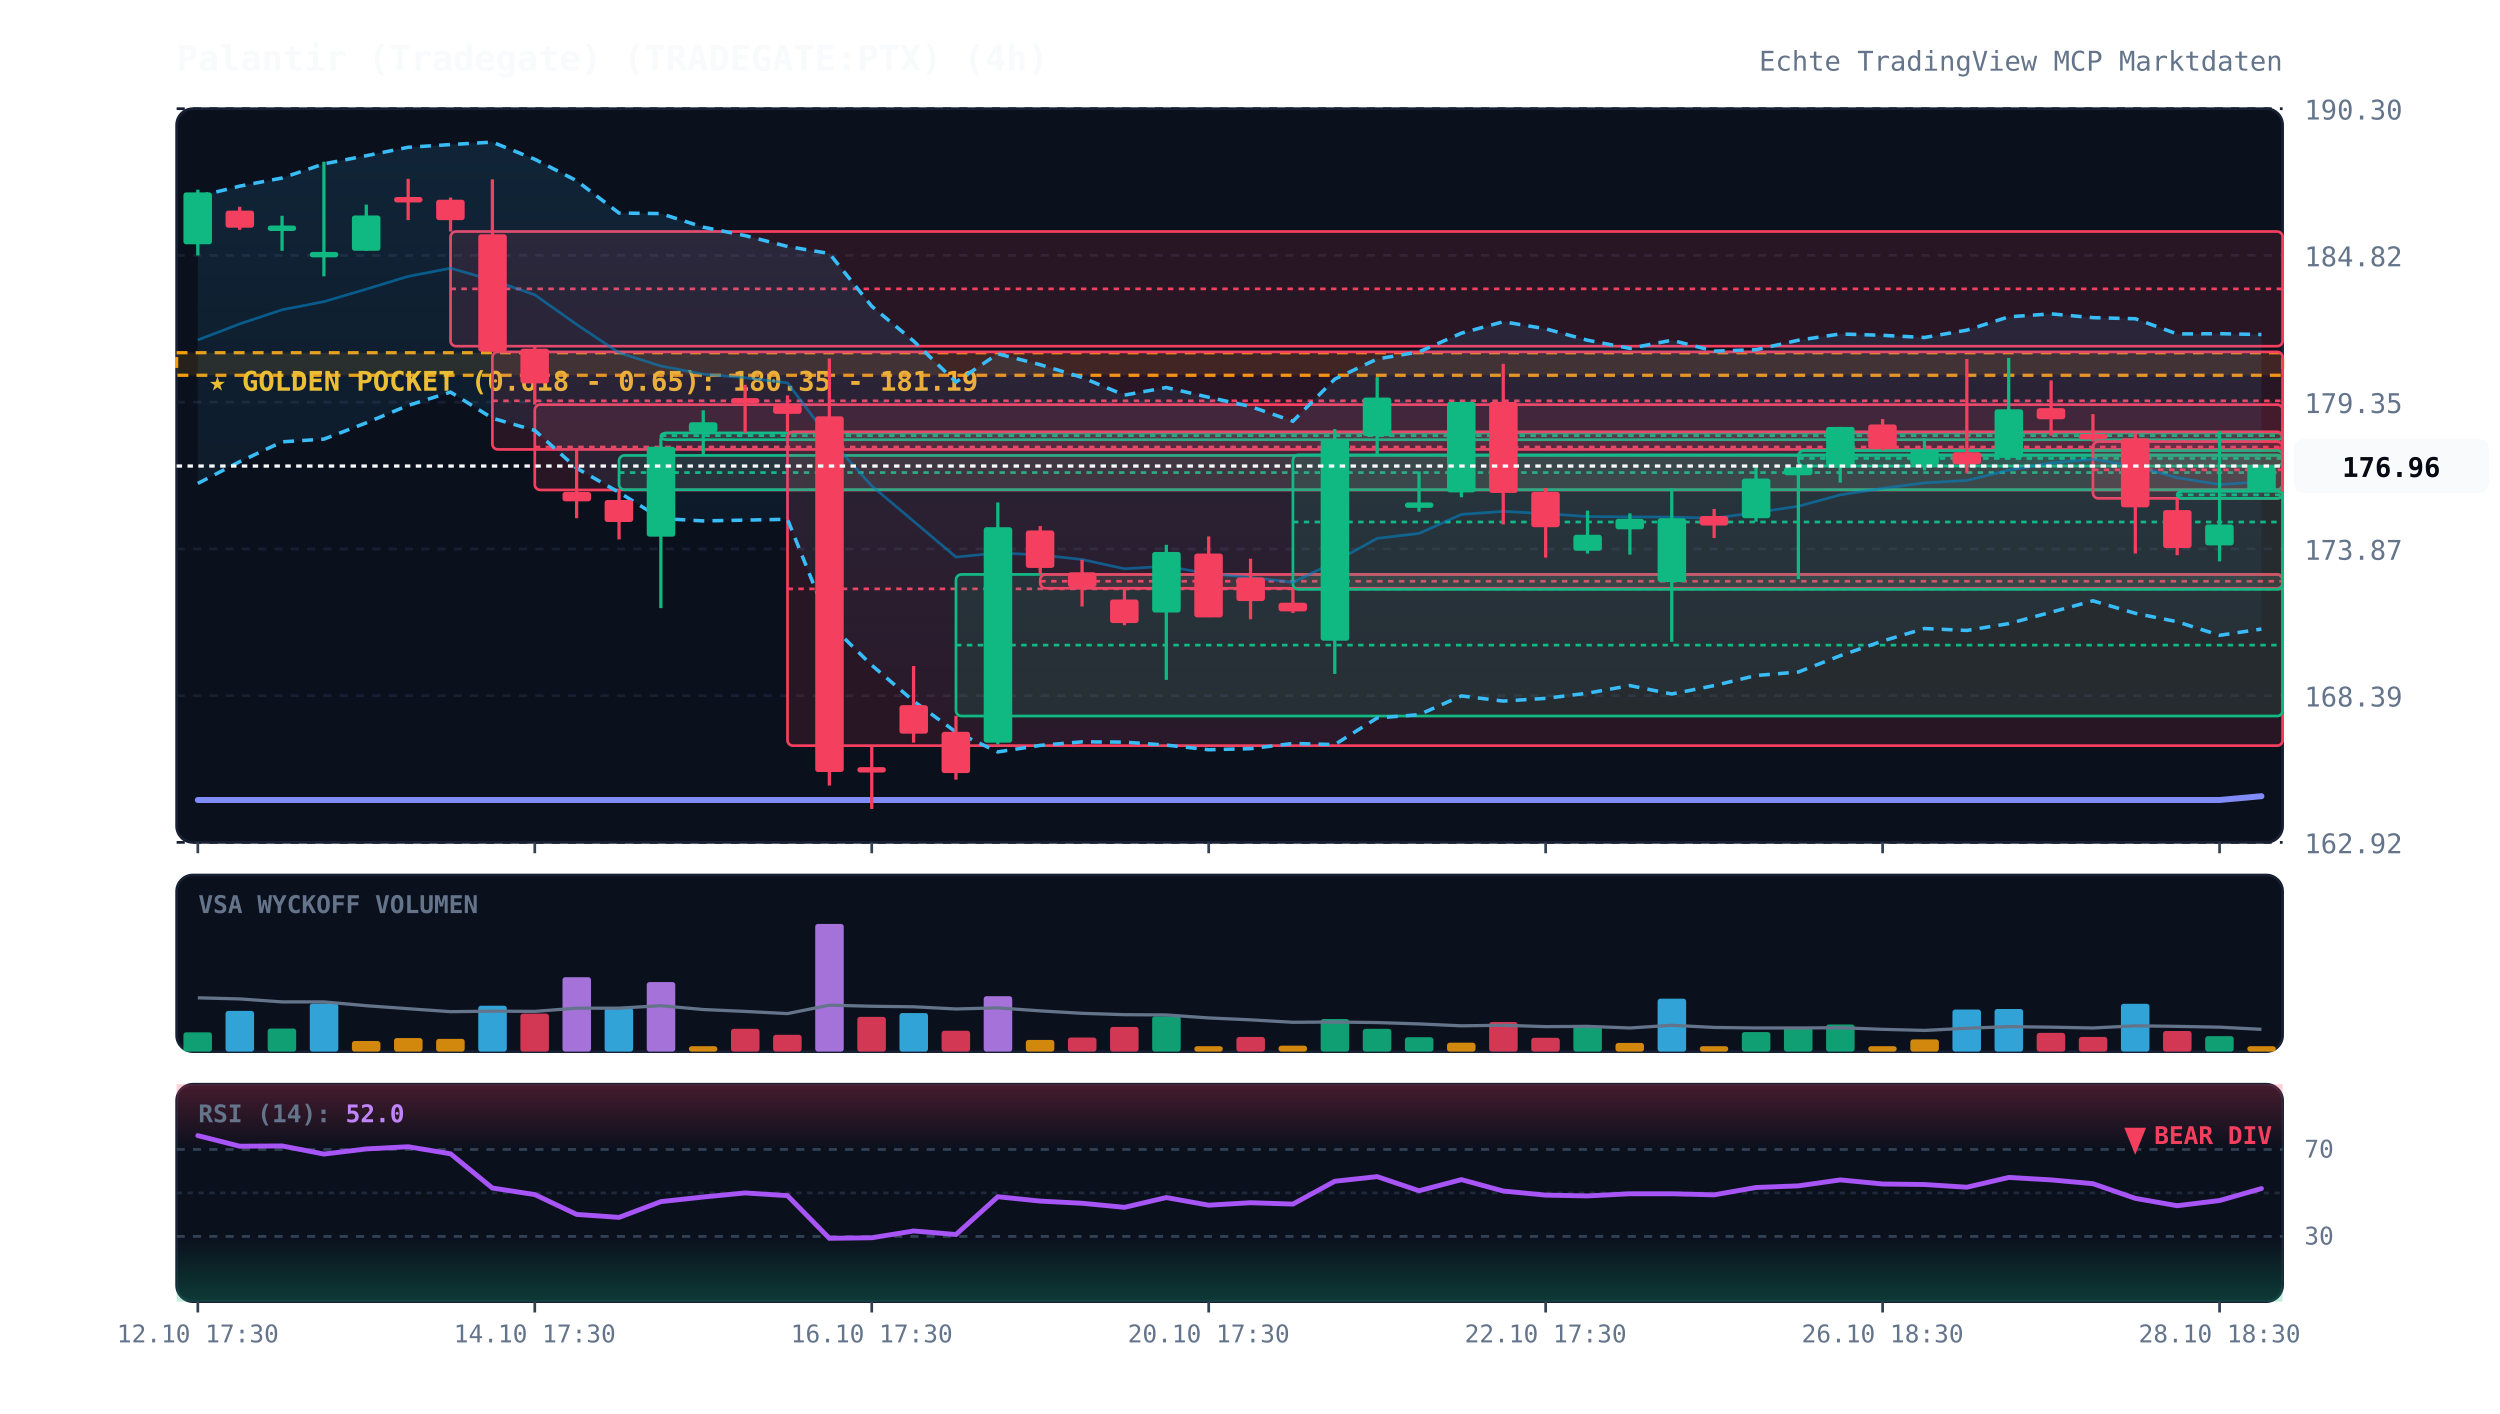
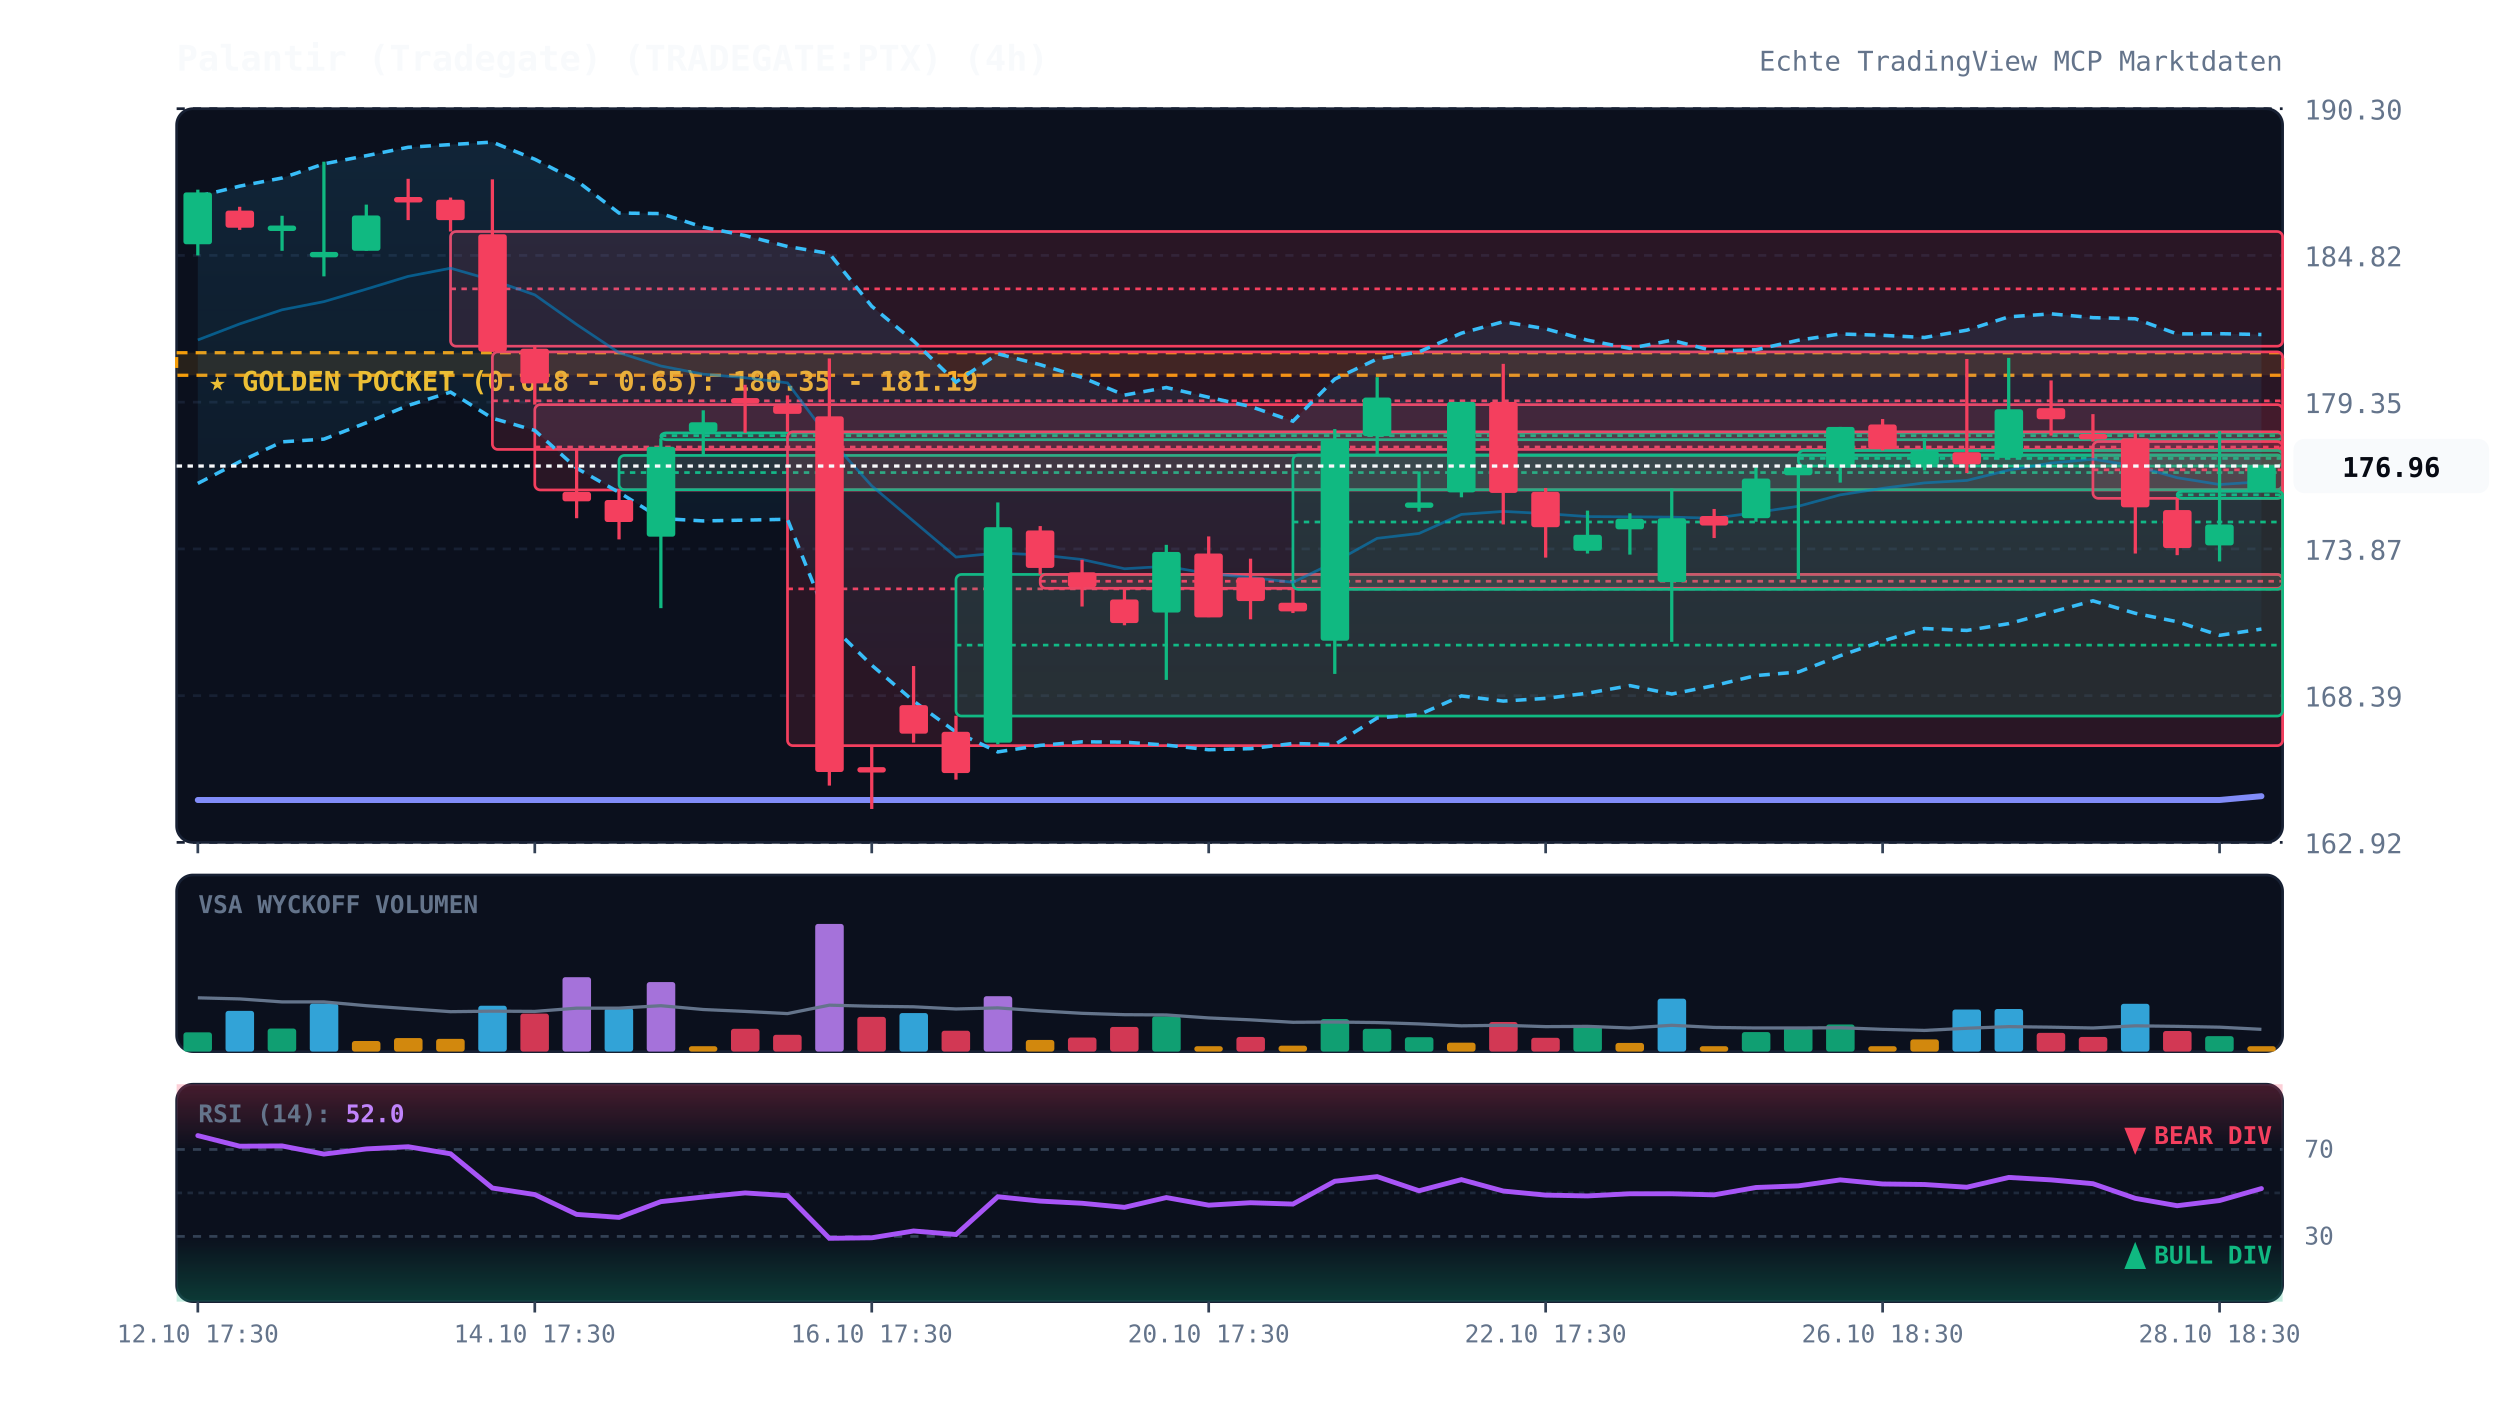
<svg xmlns="http://www.w3.org/2000/svg" viewBox="0 0 920 520" width="100%" height="100%" style="background:#070a13; font-family:'JetBrains Mono', monospace;">
  <defs>
    <linearGradient id="cloud-grad" x1="0%" y1="0%" x2="0%" y2="100%">
      <stop offset="0%" stop-color="#38bdf8" stop-opacity="0.12" />
      <stop offset="100%" stop-color="#38bdf8" stop-opacity="0.02" />
    </linearGradient>
    <linearGradient id="rsi-overbought" x1="0%" y1="0%" x2="0%" y2="100%">
      <stop offset="0%" stop-color="#f43f5e" stop-opacity="0.25" />
      <stop offset="100%" stop-color="#f43f5e" stop-opacity="0.0" />
    </linearGradient>
    <linearGradient id="rsi-oversold" x1="0%" y1="0%" x2="0%" y2="100%">
      <stop offset="0%" stop-color="#10b981" stop-opacity="0.0" />
      <stop offset="100%" stop-color="#10b981" stop-opacity="0.25" />
    </linearGradient>
  </defs>
  <rect x="65" y="40" width="775" height="270" fill="#0b101d" rx="6" stroke="#172033" stroke-width="1" />
  <rect x="65" y="322" width="775" height="65" fill="#0b101d" rx="6" stroke="#172033" stroke-width="1" />
  <rect x="65" y="399" width="775" height="80" fill="#0b101d" rx="6" stroke="#172033" stroke-width="1" />
  <line x1="65" y1="310.0" x2="840" y2="310.0" stroke="#172033" stroke-dasharray="3,3" stroke-width="1" />
  <text x="848" y="314.0" fill="#64748b" font-size="10" text-anchor="start">162.92</text>
  <line x1="65" y1="256.0" x2="840" y2="256.0" stroke="#172033" stroke-dasharray="3,3" stroke-width="1" />
  <text x="848" y="260.0" fill="#64748b" font-size="10" text-anchor="start">168.39</text>
  <line x1="65" y1="202.0" x2="840" y2="202.0" stroke="#172033" stroke-dasharray="3,3" stroke-width="1" />
  <text x="848" y="206.0" fill="#64748b" font-size="10" text-anchor="start">173.87</text>
  <line x1="65" y1="148.0" x2="840" y2="148.0" stroke="#172033" stroke-dasharray="3,3" stroke-width="1" />
  <text x="848" y="152.0" fill="#64748b" font-size="10" text-anchor="start">179.35</text>
  <line x1="65" y1="94.0" x2="840" y2="94.0" stroke="#172033" stroke-dasharray="3,3" stroke-width="1" />
  <text x="848" y="98.0" fill="#64748b" font-size="10" text-anchor="start">184.82</text>
  <line x1="65" y1="40.0" x2="840" y2="40.0" stroke="#172033" stroke-dasharray="3,3" stroke-width="1" />
  <text x="848" y="44.0" fill="#64748b" font-size="10" text-anchor="start">190.30</text>
  <rect x="65" y="129.8" width="775" height="8.3" fill="rgba(245, 158, 11, 0.12)" stroke="#f59e0b" stroke-dasharray="4,3" stroke-width="1.2" />
  <text x="77" y="143.8" fill="#fbbf24" font-size="10" font-weight="bold">★ GOLDEN POCKET (0.618 - 0.65): 180.35 - 181.19</text>
  <rect x="165.8" y="85.2" width="674.2" height="42.2" fill="rgba(244, 63, 94, 0.13)" stroke="#f43f5e" stroke-width="1" rx="2" />
  <line x1="165.8" y1="106.3" x2="840" y2="106.3" stroke="#f43f5e" stroke-dasharray="2,2" stroke-width="1" />
  <rect x="181.2" y="129.5" width="658.8" height="35.9" fill="rgba(244, 63, 94, 0.13)" stroke="#f43f5e" stroke-width="1" rx="2" />
  <line x1="181.2" y1="147.5" x2="840" y2="147.5" stroke="#f43f5e" stroke-dasharray="2,2" stroke-width="1" />
  <rect x="196.8" y="148.9" width="643.2" height="31.4" fill="rgba(244, 63, 94, 0.13)" stroke="#f43f5e" stroke-width="1" rx="2" />
  <line x1="196.8" y1="164.5" x2="840" y2="164.5" stroke="#f43f5e" stroke-dasharray="2,2" stroke-width="1" />
  <rect x="227.8" y="167.6" width="612.2" height="12.6" fill="rgba(16, 185, 129, 0.13)" stroke="#10b981" stroke-width="1" rx="2" />
  <line x1="227.8" y1="173.9" x2="840" y2="173.9" stroke="#10b981" stroke-dasharray="2,2" stroke-width="1" />
  <rect x="243.2" y="159.3" width="596.8" height="2.5" fill="rgba(16, 185, 129, 0.13)" stroke="#10b981" stroke-width="1" rx="2" />
  <line x1="243.2" y1="160.3" x2="840" y2="160.3" stroke="#10b981" stroke-dasharray="2,2" stroke-width="1" />
  <rect x="289.8" y="158.9" width="550.2" height="115.5" fill="rgba(244, 63, 94, 0.13)" stroke="#f43f5e" stroke-width="1" rx="2" />
  <line x1="289.8" y1="216.7" x2="840" y2="216.7" stroke="#f43f5e" stroke-dasharray="2,2" stroke-width="1" />
  <rect x="351.8" y="211.4" width="488.2" height="52.1" fill="rgba(16, 185, 129, 0.13)" stroke="#10b981" stroke-width="1" rx="2" />
  <line x1="351.8" y1="237.4" x2="840" y2="237.4" stroke="#10b981" stroke-dasharray="2,2" stroke-width="1" />
  <rect x="382.8" y="211.4" width="457.2" height="5.1" fill="rgba(244, 63, 94, 0.13)" stroke="#f43f5e" stroke-width="1" rx="2" />
  <line x1="382.8" y1="213.9" x2="840" y2="213.9" stroke="#f43f5e" stroke-dasharray="2,2" stroke-width="1" />
  <rect x="475.8" y="167.4" width="364.2" height="49.5" fill="rgba(16, 185, 129, 0.13)" stroke="#10b981" stroke-width="1" rx="2" />
  <line x1="475.8" y1="192.1" x2="840" y2="192.1" stroke="#10b981" stroke-dasharray="2,2" stroke-width="1" />
  <rect x="661.8" y="165.8" width="178.2" height="5.7" fill="rgba(16, 185, 129, 0.13)" stroke="#10b981" stroke-width="1" rx="2" />
  <line x1="661.8" y1="168.7" x2="840" y2="168.7" stroke="#10b981" stroke-dasharray="2,2" stroke-width="1" />
  <rect x="770.2" y="162.5" width="69.8" height="20.9" fill="rgba(244, 63, 94, 0.13)" stroke="#f43f5e" stroke-width="1" rx="2" />
  <line x1="770.2" y1="172.9" x2="840" y2="172.9" stroke="#f43f5e" stroke-dasharray="2,2" stroke-width="1" />
  <rect x="801.2" y="180.8" width="38.8" height="2.6" fill="rgba(16, 185, 129, 0.13)" stroke="#10b981" stroke-width="1" rx="2" />
  <line x1="801.2" y1="182.1" x2="840" y2="182.1" stroke="#10b981" stroke-dasharray="2,2" stroke-width="1" />
  <polygon points="72.8,72.3 88.2,68.5 103.8,65.5 119.2,60.3 134.8,57.3 150.2,54.2 165.8,53.2 181.2,52.3 196.8,58.6 212.2,66.5 227.8,78.4 243.2,78.6 258.8,83.6 274.2,86.7 289.8,90.7 305.2,93.3 320.8,112.7 336.2,125.5 351.8,140.6 367.2,130.2 382.8,134.2 398.2,138.9 413.8,145.4 429.2,142.6 444.8,146.2 460.2,149.6 475.8,155.0 491.2,139.5 506.8,132.1 522.2,129.5 537.8,122.6 553.2,118.4 568.8,121.0 584.2,125.2 599.8,128.2 615.2,125.2 630.8,129.2 646.2,128.7 661.8,125.2 677.2,122.9 692.8,123.4 708.2,124.2 723.8,121.5 739.2,116.6 754.8,115.5 770.2,116.9 785.8,117.3 801.2,122.9 816.8,122.8 832.2,123.1 832.2,231.5 816.8,233.8 801.2,228.8 785.8,225.7 770.2,221.1 754.8,225.3 739.2,229.5 723.8,232.0 708.2,231.3 692.8,235.9 677.2,241.3 661.8,247.3 646.2,248.6 630.8,252.3 615.2,255.4 599.8,252.3 584.2,255.1 568.8,257.0 553.2,258.0 537.8,256.1 522.2,263.0 506.8,264.2 491.2,274.0 475.8,273.6 460.2,275.5 444.8,275.9 429.2,274.2 413.8,273.1 398.2,273.0 382.8,274.3 367.2,276.7 351.8,269.4 336.2,258.0 320.8,244.8 305.2,229.5 289.8,191.1 274.2,191.4 258.8,191.7 243.2,190.8 227.8,181.2 212.2,172.3 196.8,158.4 181.2,153.9 165.8,144.3 150.2,149.2 134.8,155.6 119.2,161.6 103.8,162.6 88.2,169.9 72.8,177.9" fill="url(#cloud-grad)" />
  <polyline points="72.8,72.3 88.2,68.5 103.8,65.5 119.2,60.3 134.8,57.3 150.2,54.2 165.8,53.2 181.2,52.3 196.8,58.6 212.2,66.5 227.8,78.4 243.2,78.6 258.8,83.6 274.2,86.7 289.8,90.7 305.2,93.3 320.8,112.7 336.2,125.5 351.8,140.6 367.2,130.2 382.8,134.2 398.2,138.9 413.8,145.4 429.2,142.6 444.8,146.2 460.2,149.6 475.8,155.0 491.2,139.5 506.8,132.1 522.2,129.5 537.8,122.6 553.2,118.4 568.8,121.0 584.2,125.2 599.8,128.2 615.2,125.2 630.8,129.2 646.2,128.7 661.8,125.2 677.2,122.9 692.8,123.4 708.2,124.2 723.8,121.5 739.2,116.6 754.8,115.5 770.2,116.9 785.8,117.3 801.2,122.9 816.8,122.8 832.2,123.1" fill="none" stroke="#38bdf8" stroke-width="1.3" stroke-dasharray="4,3" />
  <polyline points="72.8,177.9 88.2,169.9 103.8,162.6 119.2,161.6 134.8,155.6 150.2,149.2 165.8,144.3 181.2,153.9 196.8,158.4 212.2,172.3 227.8,181.2 243.2,190.8 258.8,191.7 274.2,191.4 289.8,191.1 305.2,229.5 320.8,244.8 336.2,258.0 351.8,269.4 367.2,276.7 382.8,274.3 398.2,273.0 413.8,273.1 429.2,274.2 444.8,275.9 460.2,275.5 475.8,273.6 491.2,274.0 506.8,264.2 522.2,263.0 537.8,256.1 553.2,258.0 568.8,257.0 584.2,255.1 599.8,252.3 615.2,255.4 630.8,252.3 646.2,248.6 661.8,247.3 677.2,241.3 692.8,235.9 708.2,231.3 723.8,232.0 739.2,229.5 754.8,225.3 770.2,221.1 785.8,225.7 801.2,228.8 816.8,233.8 832.2,231.5" fill="none" stroke="#38bdf8" stroke-width="1.3" stroke-dasharray="4,3" />
  <polyline points="72.8,125.1 88.2,119.2 103.8,114.0 119.2,111.0 134.8,106.4 150.2,101.7 165.8,98.7 181.2,103.1 196.8,108.5 212.2,119.4 227.8,129.8 243.2,134.7 258.8,137.7 274.2,139.0 289.8,140.9 305.2,161.4 320.8,178.8 336.2,191.8 351.8,205.0 367.2,203.5 382.8,204.2 398.2,205.9 413.8,209.3 429.2,208.4 444.8,211.1 460.2,212.5 475.8,214.3 491.2,206.8 506.8,198.1 522.2,196.3 537.8,189.3 553.2,188.2 568.8,189.0 584.2,190.1 599.8,190.2 615.2,190.3 630.8,190.7 646.2,188.6 661.8,186.3 677.2,182.1 692.8,179.7 708.2,177.7 723.8,176.8 739.2,173.0 754.8,170.4 770.2,169.0 785.8,171.5 801.2,175.8 816.8,178.3 832.2,177.3" fill="none" stroke="#0284c7" stroke-width="1.0" stroke-opacity="0.6" />
  <polyline points="72.8,294.4 88.2,294.4 103.8,294.4 119.2,294.4 134.8,294.4 150.2,294.4 165.8,294.4 181.2,294.4 196.8,294.4 212.2,294.4 227.8,294.4 243.2,294.4 258.8,294.4 274.2,294.4 289.8,294.4 305.2,294.4 320.8,294.4 336.2,294.4 351.8,294.4 367.2,294.4 382.8,294.4 398.2,294.4 413.8,294.4 429.2,294.4 444.8,294.4 460.2,294.4 475.8,294.4 491.2,294.4 506.8,294.4 522.2,294.4 537.8,294.4 553.2,294.4 568.8,294.4 584.2,294.4 599.8,294.4 615.2,294.4 630.8,294.4 646.2,294.4 661.8,294.4 677.2,294.4 692.8,294.4 708.2,294.4 723.8,294.4 739.2,294.4 754.8,294.4 770.2,294.4 785.8,294.4 801.2,294.4 816.8,294.4 832.2,293.0" fill="none" stroke="#818cf8" stroke-width="2.2" stroke-linecap="round" />
  <line x1="72.8" y1="69.8" x2="72.8" y2="94.0" stroke="#10b981" stroke-width="1.2" />
  <rect x="67.5" y="70.8" width="10.5" height="19.1" fill="#10b981" rx="1" />
  <line x1="88.2" y1="76.1" x2="88.2" y2="84.6" stroke="#f43f5e" stroke-width="1.2" />
  <rect x="83.0" y="77.5" width="10.5" height="6.3" fill="#f43f5e" rx="1" />
  <line x1="103.8" y1="79.4" x2="103.8" y2="92.3" stroke="#10b981" stroke-width="1.2" />
  <rect x="98.5" y="83.0" width="10.5" height="2.0" fill="#10b981" rx="1" />
  <line x1="119.2" y1="59.5" x2="119.2" y2="101.7" stroke="#10b981" stroke-width="1.2" />
  <rect x="114.0" y="92.7" width="10.5" height="2.0" fill="#10b981" rx="1" />
  <line x1="134.8" y1="75.3" x2="134.8" y2="92.3" stroke="#10b981" stroke-width="1.2" />
  <rect x="129.5" y="79.3" width="10.5" height="13.0" fill="#10b981" rx="1" />
  <line x1="150.2" y1="65.8" x2="150.2" y2="81.0" stroke="#f43f5e" stroke-width="1.2" />
  <rect x="145.0" y="72.5" width="10.5" height="2.0" fill="#f43f5e" rx="1" />
  <line x1="165.8" y1="72.7" x2="165.8" y2="85.2" stroke="#f43f5e" stroke-width="1.2" />
  <rect x="160.5" y="73.5" width="10.5" height="7.5" fill="#f43f5e" rx="1" />
  <line x1="181.2" y1="66.0" x2="181.2" y2="129.5" stroke="#f43f5e" stroke-width="1.2" />
  <rect x="176.0" y="86.2" width="10.5" height="43.2" fill="#f43f5e" rx="1" />
  <line x1="196.8" y1="127.4" x2="196.8" y2="148.9" stroke="#f43f5e" stroke-width="1.2" />
  <rect x="191.5" y="128.3" width="10.5" height="12.8" fill="#f43f5e" rx="1" />
  <line x1="212.2" y1="165.4" x2="212.2" y2="190.7" stroke="#f43f5e" stroke-width="1.2" />
  <rect x="207.0" y="181.0" width="10.5" height="3.5" fill="#f43f5e" rx="1" />
  <line x1="227.8" y1="180.2" x2="227.8" y2="198.5" stroke="#f43f5e" stroke-width="1.2" />
  <rect x="222.5" y="184.0" width="10.5" height="8.1" fill="#f43f5e" rx="1" />
  <line x1="243.2" y1="161.3" x2="243.2" y2="223.8" stroke="#10b981" stroke-width="1.2" />
  <rect x="238.0" y="164.4" width="10.5" height="33.1" fill="#10b981" rx="1" />
  <line x1="258.8" y1="151.0" x2="258.8" y2="167.6" stroke="#10b981" stroke-width="1.2" />
  <rect x="253.5" y="155.4" width="10.5" height="3.7" fill="#10b981" rx="1" />
  <line x1="274.2" y1="141.6" x2="274.2" y2="159.3" stroke="#f43f5e" stroke-width="1.2" />
  <rect x="269.0" y="146.5" width="10.5" height="2.0" fill="#f43f5e" rx="1" />
  <line x1="289.8" y1="145.5" x2="289.8" y2="158.9" stroke="#f43f5e" stroke-width="1.2" />
  <rect x="284.5" y="149.1" width="10.5" height="3.2" fill="#f43f5e" rx="1" />
  <line x1="305.2" y1="131.9" x2="305.2" y2="289.1" stroke="#f43f5e" stroke-width="1.2" />
  <rect x="300.0" y="153.2" width="10.5" height="130.9" fill="#f43f5e" rx="1" />
  <line x1="320.8" y1="274.5" x2="320.8" y2="297.7" stroke="#f43f5e" stroke-width="1.2" />
  <rect x="315.5" y="282.3" width="10.5" height="2.0" fill="#f43f5e" rx="1" />
  <line x1="336.2" y1="245.1" x2="336.2" y2="273.3" stroke="#f43f5e" stroke-width="1.2" />
  <rect x="331.0" y="259.5" width="10.5" height="10.5" fill="#f43f5e" rx="1" />
  <line x1="351.8" y1="263.4" x2="351.8" y2="286.9" stroke="#f43f5e" stroke-width="1.2" />
  <rect x="346.5" y="269.3" width="10.5" height="15.2" fill="#f43f5e" rx="1" />
  <line x1="367.2" y1="184.9" x2="367.2" y2="273.9" stroke="#10b981" stroke-width="1.2" />
  <rect x="362.0" y="194.0" width="10.5" height="79.3" fill="#10b981" rx="1" />
  <line x1="382.8" y1="193.6" x2="382.8" y2="211.4" stroke="#f43f5e" stroke-width="1.2" />
  <rect x="377.5" y="195.2" width="10.5" height="13.8" fill="#f43f5e" rx="1" />
  <line x1="398.2" y1="206.0" x2="398.2" y2="223.2" stroke="#f43f5e" stroke-width="1.2" />
  <rect x="393.0" y="210.6" width="10.5" height="5.5" fill="#f43f5e" rx="1" />
  <line x1="413.8" y1="216.5" x2="413.8" y2="230.1" stroke="#f43f5e" stroke-width="1.2" />
  <rect x="408.5" y="220.6" width="10.5" height="8.7" fill="#f43f5e" rx="1" />
  <line x1="429.2" y1="200.5" x2="429.2" y2="250.2" stroke="#10b981" stroke-width="1.2" />
  <rect x="424.0" y="203.1" width="10.5" height="22.3" fill="#10b981" rx="1" />
  <line x1="444.8" y1="197.4" x2="444.8" y2="227.1" stroke="#f43f5e" stroke-width="1.2" />
  <rect x="439.5" y="203.7" width="10.5" height="23.5" fill="#f43f5e" rx="1" />
  <line x1="460.2" y1="205.6" x2="460.2" y2="227.9" stroke="#f43f5e" stroke-width="1.2" />
  <rect x="455.0" y="212.5" width="10.5" height="8.7" fill="#f43f5e" rx="1" />
  <line x1="475.8" y1="216.9" x2="475.8" y2="225.6" stroke="#f43f5e" stroke-width="1.2" />
  <rect x="470.5" y="221.8" width="10.5" height="3.2" fill="#f43f5e" rx="1" />
  <line x1="491.2" y1="157.9" x2="491.2" y2="248.0" stroke="#10b981" stroke-width="1.2" />
  <rect x="486.0" y="161.7" width="10.5" height="74.1" fill="#10b981" rx="1" />
  <line x1="506.8" y1="138.8" x2="506.8" y2="167.4" stroke="#10b981" stroke-width="1.2" />
  <rect x="501.5" y="146.3" width="10.5" height="14.2" fill="#10b981" rx="1" />
  <line x1="522.2" y1="173.5" x2="522.2" y2="188.3" stroke="#10b981" stroke-width="1.2" />
  <rect x="517.0" y="184.9" width="10.5" height="2.0" fill="#10b981" rx="1" />
  <line x1="537.8" y1="147.9" x2="537.8" y2="183.0" stroke="#10b981" stroke-width="1.2" />
  <rect x="532.5" y="147.9" width="10.5" height="33.3" fill="#10b981" rx="1" />
  <line x1="553.2" y1="133.9" x2="553.2" y2="193.0" stroke="#f43f5e" stroke-width="1.2" />
  <rect x="548.0" y="147.9" width="10.5" height="33.5" fill="#f43f5e" rx="1" />
  <line x1="568.8" y1="179.6" x2="568.8" y2="205.2" stroke="#f43f5e" stroke-width="1.2" />
  <rect x="563.5" y="181.0" width="10.5" height="13.0" fill="#f43f5e" rx="1" />
  <line x1="584.2" y1="187.9" x2="584.2" y2="203.7" stroke="#10b981" stroke-width="1.2" />
  <rect x="579.0" y="196.8" width="10.5" height="5.9" fill="#10b981" rx="1" />
  <line x1="599.8" y1="188.9" x2="599.8" y2="204.1" stroke="#10b981" stroke-width="1.2" />
  <rect x="594.5" y="190.9" width="10.5" height="3.9" fill="#10b981" rx="1" />
  <line x1="615.2" y1="179.8" x2="615.2" y2="236.2" stroke="#10b981" stroke-width="1.2" />
  <rect x="610.0" y="190.7" width="10.5" height="23.5" fill="#10b981" rx="1" />
  <line x1="630.8" y1="187.3" x2="630.8" y2="198.0" stroke="#f43f5e" stroke-width="1.2" />
  <rect x="625.5" y="189.9" width="10.5" height="3.5" fill="#f43f5e" rx="1" />
  <line x1="646.2" y1="171.1" x2="646.2" y2="192.0" stroke="#10b981" stroke-width="1.2" />
  <rect x="641.0" y="176.1" width="10.5" height="14.6" fill="#10b981" rx="1" />
  <line x1="661.8" y1="171.5" x2="661.8" y2="213.1" stroke="#10b981" stroke-width="1.2" />
  <rect x="656.5" y="171.9" width="10.5" height="3.0" fill="#10b981" rx="1" />
  <line x1="677.2" y1="157.1" x2="677.2" y2="177.6" stroke="#10b981" stroke-width="1.2" />
  <rect x="672.0" y="157.1" width="10.5" height="15.0" fill="#10b981" rx="1" />
  <line x1="692.8" y1="154.2" x2="692.8" y2="165.8" stroke="#f43f5e" stroke-width="1.2" />
  <rect x="687.5" y="156.2" width="10.5" height="9.1" fill="#f43f5e" rx="1" />
  <line x1="708.2" y1="161.3" x2="708.2" y2="173.1" stroke="#10b981" stroke-width="1.2" />
  <rect x="703.0" y="166.0" width="10.5" height="5.1" fill="#10b981" rx="1" />
  <line x1="723.8" y1="132.1" x2="723.8" y2="174.1" stroke="#f43f5e" stroke-width="1.2" />
  <rect x="718.5" y="166.4" width="10.5" height="4.5" fill="#f43f5e" rx="1" />
  <line x1="739.2" y1="131.7" x2="739.2" y2="168.6" stroke="#10b981" stroke-width="1.2" />
  <rect x="734.0" y="150.6" width="10.5" height="17.9" fill="#10b981" rx="1" />
  <line x1="754.8" y1="140.0" x2="754.8" y2="160.3" stroke="#f43f5e" stroke-width="1.2" />
  <rect x="749.5" y="150.2" width="10.5" height="4.1" fill="#f43f5e" rx="1" />
  <line x1="770.2" y1="152.4" x2="770.2" y2="162.5" stroke="#f43f5e" stroke-width="1.2" />
  <rect x="765.0" y="159.7" width="10.5" height="2.0" fill="#f43f5e" rx="1" />
  <line x1="785.8" y1="159.5" x2="785.8" y2="203.7" stroke="#f43f5e" stroke-width="1.2" />
  <rect x="780.5" y="161.3" width="10.5" height="25.4" fill="#f43f5e" rx="1" />
  <line x1="801.2" y1="183.4" x2="801.2" y2="204.3" stroke="#f43f5e" stroke-width="1.2" />
  <rect x="796.0" y="187.7" width="10.5" height="14.0" fill="#f43f5e" rx="1" />
  <line x1="816.8" y1="158.7" x2="816.8" y2="206.6" stroke="#10b981" stroke-width="1.2" />
  <rect x="811.5" y="193.0" width="10.5" height="7.7" fill="#10b981" rx="1" />
  <line x1="832.2" y1="171.5" x2="832.2" y2="180.8" stroke="#10b981" stroke-width="1.2" />
  <rect x="827.0" y="171.5" width="10.5" height="9.3" fill="#10b981" rx="1" />
  <line x1="65" y1="171.5" x2="840" y2="171.5" stroke="#f8fafc" stroke-width="1.2" stroke-dasharray="2,2" />
  <rect x="844" y="161.5" width="72" height="20" fill="#f8fafc" rx="4" />
  <text x="880" y="175.5" fill="#070a13" font-size="10" font-weight="bold" text-anchor="middle">176.96</text>
  <text x="73" y="336" fill="#64748b" font-size="9" font-weight="bold">VSA WYCKOFF VOLUMEN</text>
  <rect x="67.5" y="379.9" width="10.5" height="7.1" fill="#10b981" opacity="0.85" rx="1" />
  <rect x="83.0" y="372.0" width="10.5" height="15.0" fill="#38bdf8" opacity="0.85" rx="1" />
  <rect x="98.5" y="378.5" width="10.5" height="8.5" fill="#10b981" opacity="0.85" rx="1" />
  <rect x="114.0" y="369.3" width="10.5" height="17.7" fill="#38bdf8" opacity="0.85" rx="1" />
  <rect x="129.5" y="383.1" width="10.5" height="3.9" fill="#f59e0b" opacity="0.85" rx="1" />
  <rect x="145.0" y="382.0" width="10.5" height="5.0" fill="#f59e0b" opacity="0.85" rx="1" />
  <rect x="160.5" y="382.3" width="10.5" height="4.7" fill="#f59e0b" opacity="0.85" rx="1" />
  <rect x="176.0" y="370.1" width="10.5" height="16.9" fill="#38bdf8" opacity="0.85" rx="1" />
  <rect x="191.5" y="373.0" width="10.5" height="14.0" fill="#f43f5e" opacity="0.85" rx="1" />
  <rect x="207.0" y="359.6" width="10.5" height="27.4" fill="#c084fc" opacity="0.85" rx="1" />
  <rect x="222.5" y="371.0" width="10.5" height="16.0" fill="#38bdf8" opacity="0.85" rx="1" />
  <rect x="238.0" y="361.4" width="10.5" height="25.6" fill="#c084fc" opacity="0.85" rx="1" />
  <rect x="253.5" y="385.0" width="10.5" height="2.0" fill="#f59e0b" opacity="0.85" rx="1" />
  <rect x="269.0" y="378.6" width="10.5" height="8.4" fill="#f43f5e" opacity="0.85" rx="1" />
  <rect x="284.5" y="380.8" width="10.5" height="6.2" fill="#f43f5e" opacity="0.85" rx="1" />
  <rect x="300.0" y="340.0" width="10.5" height="47.0" fill="#c084fc" opacity="0.85" rx="1" />
  <rect x="315.5" y="374.2" width="10.5" height="12.8" fill="#f43f5e" opacity="0.85" rx="1" />
  <rect x="331.0" y="372.8" width="10.5" height="14.2" fill="#38bdf8" opacity="0.85" rx="1" />
  <rect x="346.5" y="379.3" width="10.5" height="7.7" fill="#f43f5e" opacity="0.85" rx="1" />
  <rect x="362.0" y="366.6" width="10.5" height="20.4" fill="#c084fc" opacity="0.85" rx="1" />
  <rect x="377.5" y="382.7" width="10.5" height="4.3" fill="#f59e0b" opacity="0.85" rx="1" />
  <rect x="393.0" y="381.8" width="10.5" height="5.2" fill="#f43f5e" opacity="0.85" rx="1" />
  <rect x="408.5" y="377.9" width="10.5" height="9.1" fill="#f43f5e" opacity="0.85" rx="1" />
  <rect x="424.0" y="374.0" width="10.5" height="13.0" fill="#10b981" opacity="0.85" rx="1" />
  <rect x="439.5" y="385.0" width="10.5" height="2.0" fill="#f59e0b" opacity="0.85" rx="1" />
  <rect x="455.0" y="381.6" width="10.5" height="5.4" fill="#f43f5e" opacity="0.85" rx="1" />
  <rect x="470.5" y="384.8" width="10.5" height="2.2" fill="#f59e0b" opacity="0.85" rx="1" />
  <rect x="486.0" y="375.0" width="10.5" height="12.0" fill="#10b981" opacity="0.85" rx="1" />
  <rect x="501.5" y="378.6" width="10.5" height="8.4" fill="#10b981" opacity="0.85" rx="1" />
  <rect x="517.0" y="381.7" width="10.5" height="5.3" fill="#10b981" opacity="0.85" rx="1" />
  <rect x="532.5" y="383.7" width="10.5" height="3.3" fill="#f59e0b" opacity="0.85" rx="1" />
  <rect x="548.0" y="376.1" width="10.5" height="10.9" fill="#f43f5e" opacity="0.85" rx="1" />
  <rect x="563.5" y="381.9" width="10.5" height="5.1" fill="#f43f5e" opacity="0.85" rx="1" />
  <rect x="579.0" y="377.5" width="10.5" height="9.5" fill="#10b981" opacity="0.85" rx="1" />
  <rect x="594.5" y="383.8" width="10.5" height="3.2" fill="#f59e0b" opacity="0.85" rx="1" />
  <rect x="610.0" y="367.5" width="10.5" height="19.5" fill="#38bdf8" opacity="0.85" rx="1" />
  <rect x="625.5" y="385.0" width="10.5" height="2.0" fill="#f59e0b" opacity="0.85" rx="1" />
  <rect x="641.0" y="379.8" width="10.5" height="7.2" fill="#10b981" opacity="0.85" rx="1" />
  <rect x="656.5" y="378.1" width="10.5" height="8.9" fill="#10b981" opacity="0.85" rx="1" />
  <rect x="672.0" y="377.0" width="10.5" height="10.0" fill="#10b981" opacity="0.85" rx="1" />
  <rect x="687.5" y="385.0" width="10.5" height="2.0" fill="#f59e0b" opacity="0.85" rx="1" />
  <rect x="703.0" y="382.5" width="10.5" height="4.5" fill="#f59e0b" opacity="0.85" rx="1" />
  <rect x="718.5" y="371.5" width="10.5" height="15.5" fill="#38bdf8" opacity="0.85" rx="1" />
  <rect x="734.0" y="371.3" width="10.5" height="15.7" fill="#38bdf8" opacity="0.85" rx="1" />
  <rect x="749.5" y="380.1" width="10.5" height="6.9" fill="#f43f5e" opacity="0.85" rx="1" />
  <rect x="765.0" y="381.6" width="10.5" height="5.4" fill="#f43f5e" opacity="0.85" rx="1" />
  <rect x="780.5" y="369.4" width="10.5" height="17.6" fill="#38bdf8" opacity="0.85" rx="1" />
  <rect x="796.0" y="379.4" width="10.5" height="7.6" fill="#f43f5e" opacity="0.85" rx="1" />
  <rect x="811.5" y="381.3" width="10.5" height="5.7" fill="#10b981" opacity="0.85" rx="1" />
  <rect x="827.0" y="385.0" width="10.5" height="2.0" fill="#f59e0b" opacity="0.85" rx="1" />
  <polyline points="72.8,367.2 88.2,367.6 103.8,368.7 119.2,368.7 134.8,370.1 150.2,371.2 165.8,372.3 181.2,372.1 196.8,372.2 212.2,371.0 227.8,371.0 243.2,370.1 258.8,371.5 274.2,372.2 289.8,373.0 305.2,369.9 320.8,370.3 336.2,370.5 351.8,371.3 367.2,370.9 382.8,372.0 398.2,372.9 413.8,373.4 429.2,373.5 444.8,374.6 460.2,375.3 475.8,376.2 491.2,376.1 506.8,376.3 522.2,376.8 537.8,377.5 553.2,377.3 568.8,377.8 584.2,377.7 599.8,378.3 615.2,377.3 630.8,378.1 646.2,378.3 661.8,378.3 677.2,378.2 692.8,378.8 708.2,379.2 723.8,378.4 739.2,377.8 754.8,378.0 770.2,378.3 785.8,377.5 801.2,377.7 816.8,378.0 832.2,378.8" fill="none" stroke="#64748b" stroke-width="1.2" />
  <rect x="65" y="399" width="775" height="24.0" fill="url(#rsi-overbought)" />
  <rect x="65" y="455.0" width="775" height="24.0" fill="url(#rsi-oversold)" />
  <line x1="65" y1="423.0" x2="840" y2="423.0" stroke="#334155" stroke-dasharray="3,3" stroke-width="1" />
  <text x="848" y="426.0" fill="#64748b" font-size="9">70</text>
  <line x1="65" y1="439.0" x2="840" y2="439.0" stroke="#1e293b" stroke-dasharray="2,2" stroke-width="1" />
  <line x1="65" y1="455.0" x2="840" y2="455.0" stroke="#334155" stroke-dasharray="3,3" stroke-width="1" />
  <text x="848" y="458.0" fill="#64748b" font-size="9">30</text>
  <polyline points="72.8,417.9 88.2,421.8 103.8,421.7 119.2,424.7 134.8,422.8 150.2,422.0 165.8,424.6 181.2,437.2 196.8,439.6 212.2,446.9 227.8,448.0 243.2,442.2 258.8,440.5 274.2,439.0 289.8,440.0 305.2,455.7 320.8,455.5 336.2,453.0 351.8,454.3 367.2,440.4 382.8,442.0 398.2,442.8 413.8,444.3 429.2,440.7 444.8,443.5 460.2,442.6 475.8,443.1 491.2,434.7 506.8,433.0 522.2,438.2 537.8,434.1 553.2,438.3 568.8,439.8 584.2,440.1 599.8,439.3 615.2,439.3 630.8,439.7 646.2,437.0 661.8,436.4 677.2,434.2 692.8,435.7 708.2,435.9 723.8,436.9 739.2,433.3 754.8,434.2 770.2,435.6 785.8,441.0 801.2,443.7 816.8,441.8 832.2,437.4" fill="none" stroke="#a855f7" stroke-width="1.8" stroke-linecap="round" />
+   <g transform="translate(785.75, 467)">
+     <path d="M 0 -10 L 4 0 L -4 0 Z" fill="#10b981" />
+     <text x="7" y="-2" fill="#10b981" font-size="9" font-weight="bold">BULL DIV</text>
+   </g>
  <g transform="translate(785.75, 415)">
    <path d="M 0 10 L 4 0 L -4 0 Z" fill="#f43f5e" />
    <text x="7" y="6" fill="#f43f5e" font-size="9" font-weight="bold">BEAR DIV</text>
  </g>
  <text x="73" y="413" fill="#64748b" font-size="9" font-weight="bold">RSI (14): <tspan fill="#c084fc">52.0</tspan>
  </text>
  <line x1="72.8" y1="310" x2="72.8" y2="314" stroke="#334155" stroke-width="1" />
  <line x1="72.8" y1="479" x2="72.8" y2="483" stroke="#334155" stroke-width="1" />
  <text x="72.8" y="494" fill="#64748b" font-size="9" text-anchor="middle">12.10 17:30</text>
  <line x1="196.8" y1="310" x2="196.8" y2="314" stroke="#334155" stroke-width="1" />
  <line x1="196.8" y1="479" x2="196.8" y2="483" stroke="#334155" stroke-width="1" />
  <text x="196.8" y="494" fill="#64748b" font-size="9" text-anchor="middle">14.10 17:30</text>
  <line x1="320.8" y1="310" x2="320.8" y2="314" stroke="#334155" stroke-width="1" />
  <line x1="320.8" y1="479" x2="320.8" y2="483" stroke="#334155" stroke-width="1" />
  <text x="320.8" y="494" fill="#64748b" font-size="9" text-anchor="middle">16.10 17:30</text>
  <line x1="444.8" y1="310" x2="444.8" y2="314" stroke="#334155" stroke-width="1" />
  <line x1="444.8" y1="479" x2="444.8" y2="483" stroke="#334155" stroke-width="1" />
  <text x="444.8" y="494" fill="#64748b" font-size="9" text-anchor="middle">20.10 17:30</text>
  <line x1="568.8" y1="310" x2="568.8" y2="314" stroke="#334155" stroke-width="1" />
  <line x1="568.8" y1="479" x2="568.8" y2="483" stroke="#334155" stroke-width="1" />
  <text x="568.8" y="494" fill="#64748b" font-size="9" text-anchor="middle">22.10 17:30</text>
  <line x1="692.8" y1="310" x2="692.8" y2="314" stroke="#334155" stroke-width="1" />
  <line x1="692.8" y1="479" x2="692.8" y2="483" stroke="#334155" stroke-width="1" />
  <text x="692.8" y="494" fill="#64748b" font-size="9" text-anchor="middle">26.10 18:30</text>
  <line x1="816.8" y1="310" x2="816.8" y2="314" stroke="#334155" stroke-width="1" />
  <line x1="816.8" y1="479" x2="816.8" y2="483" stroke="#334155" stroke-width="1" />
  <text x="816.8" y="494" fill="#64748b" font-size="9" text-anchor="middle">28.10 18:30</text>
  <text x="65" y="26" fill="#f8fafc" font-size="13" font-weight="bold">Palantir (Tradegate) (TRADEGATE:PTX) (4h)</text>
  <text x="840" y="26" fill="#64748b" font-size="10" text-anchor="end">Echte TradingView MCP Marktdaten</text>
</svg>
